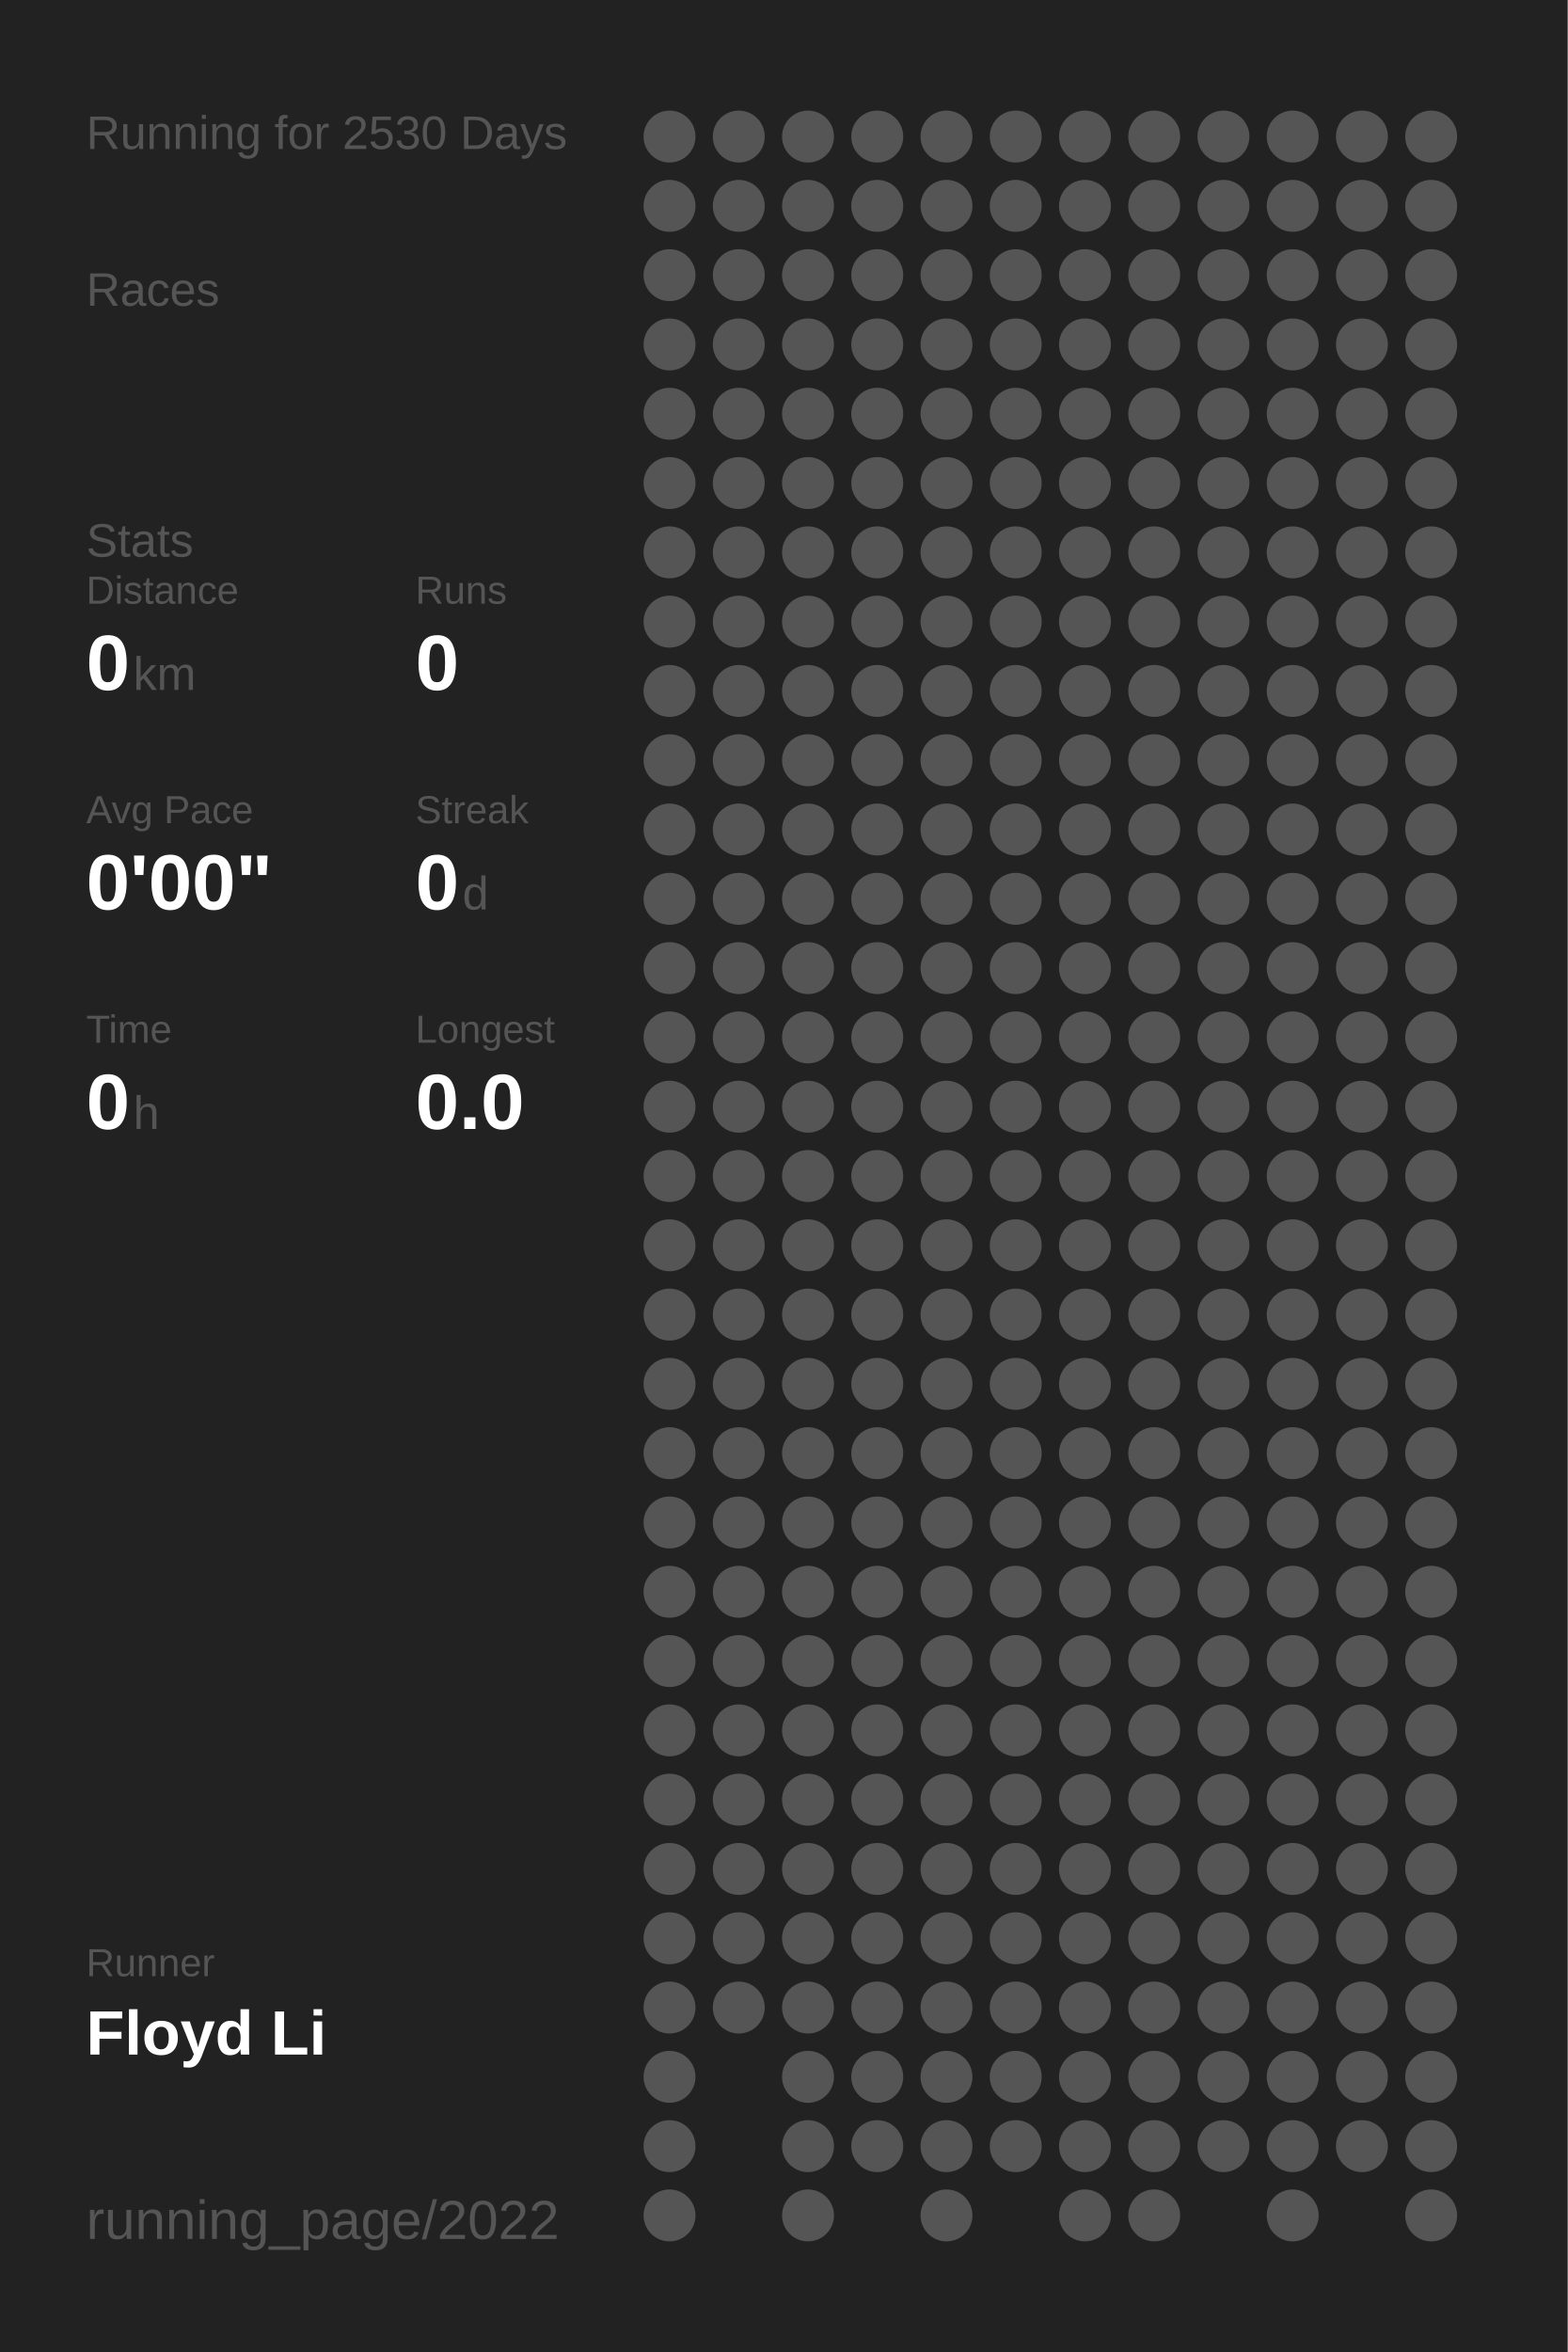
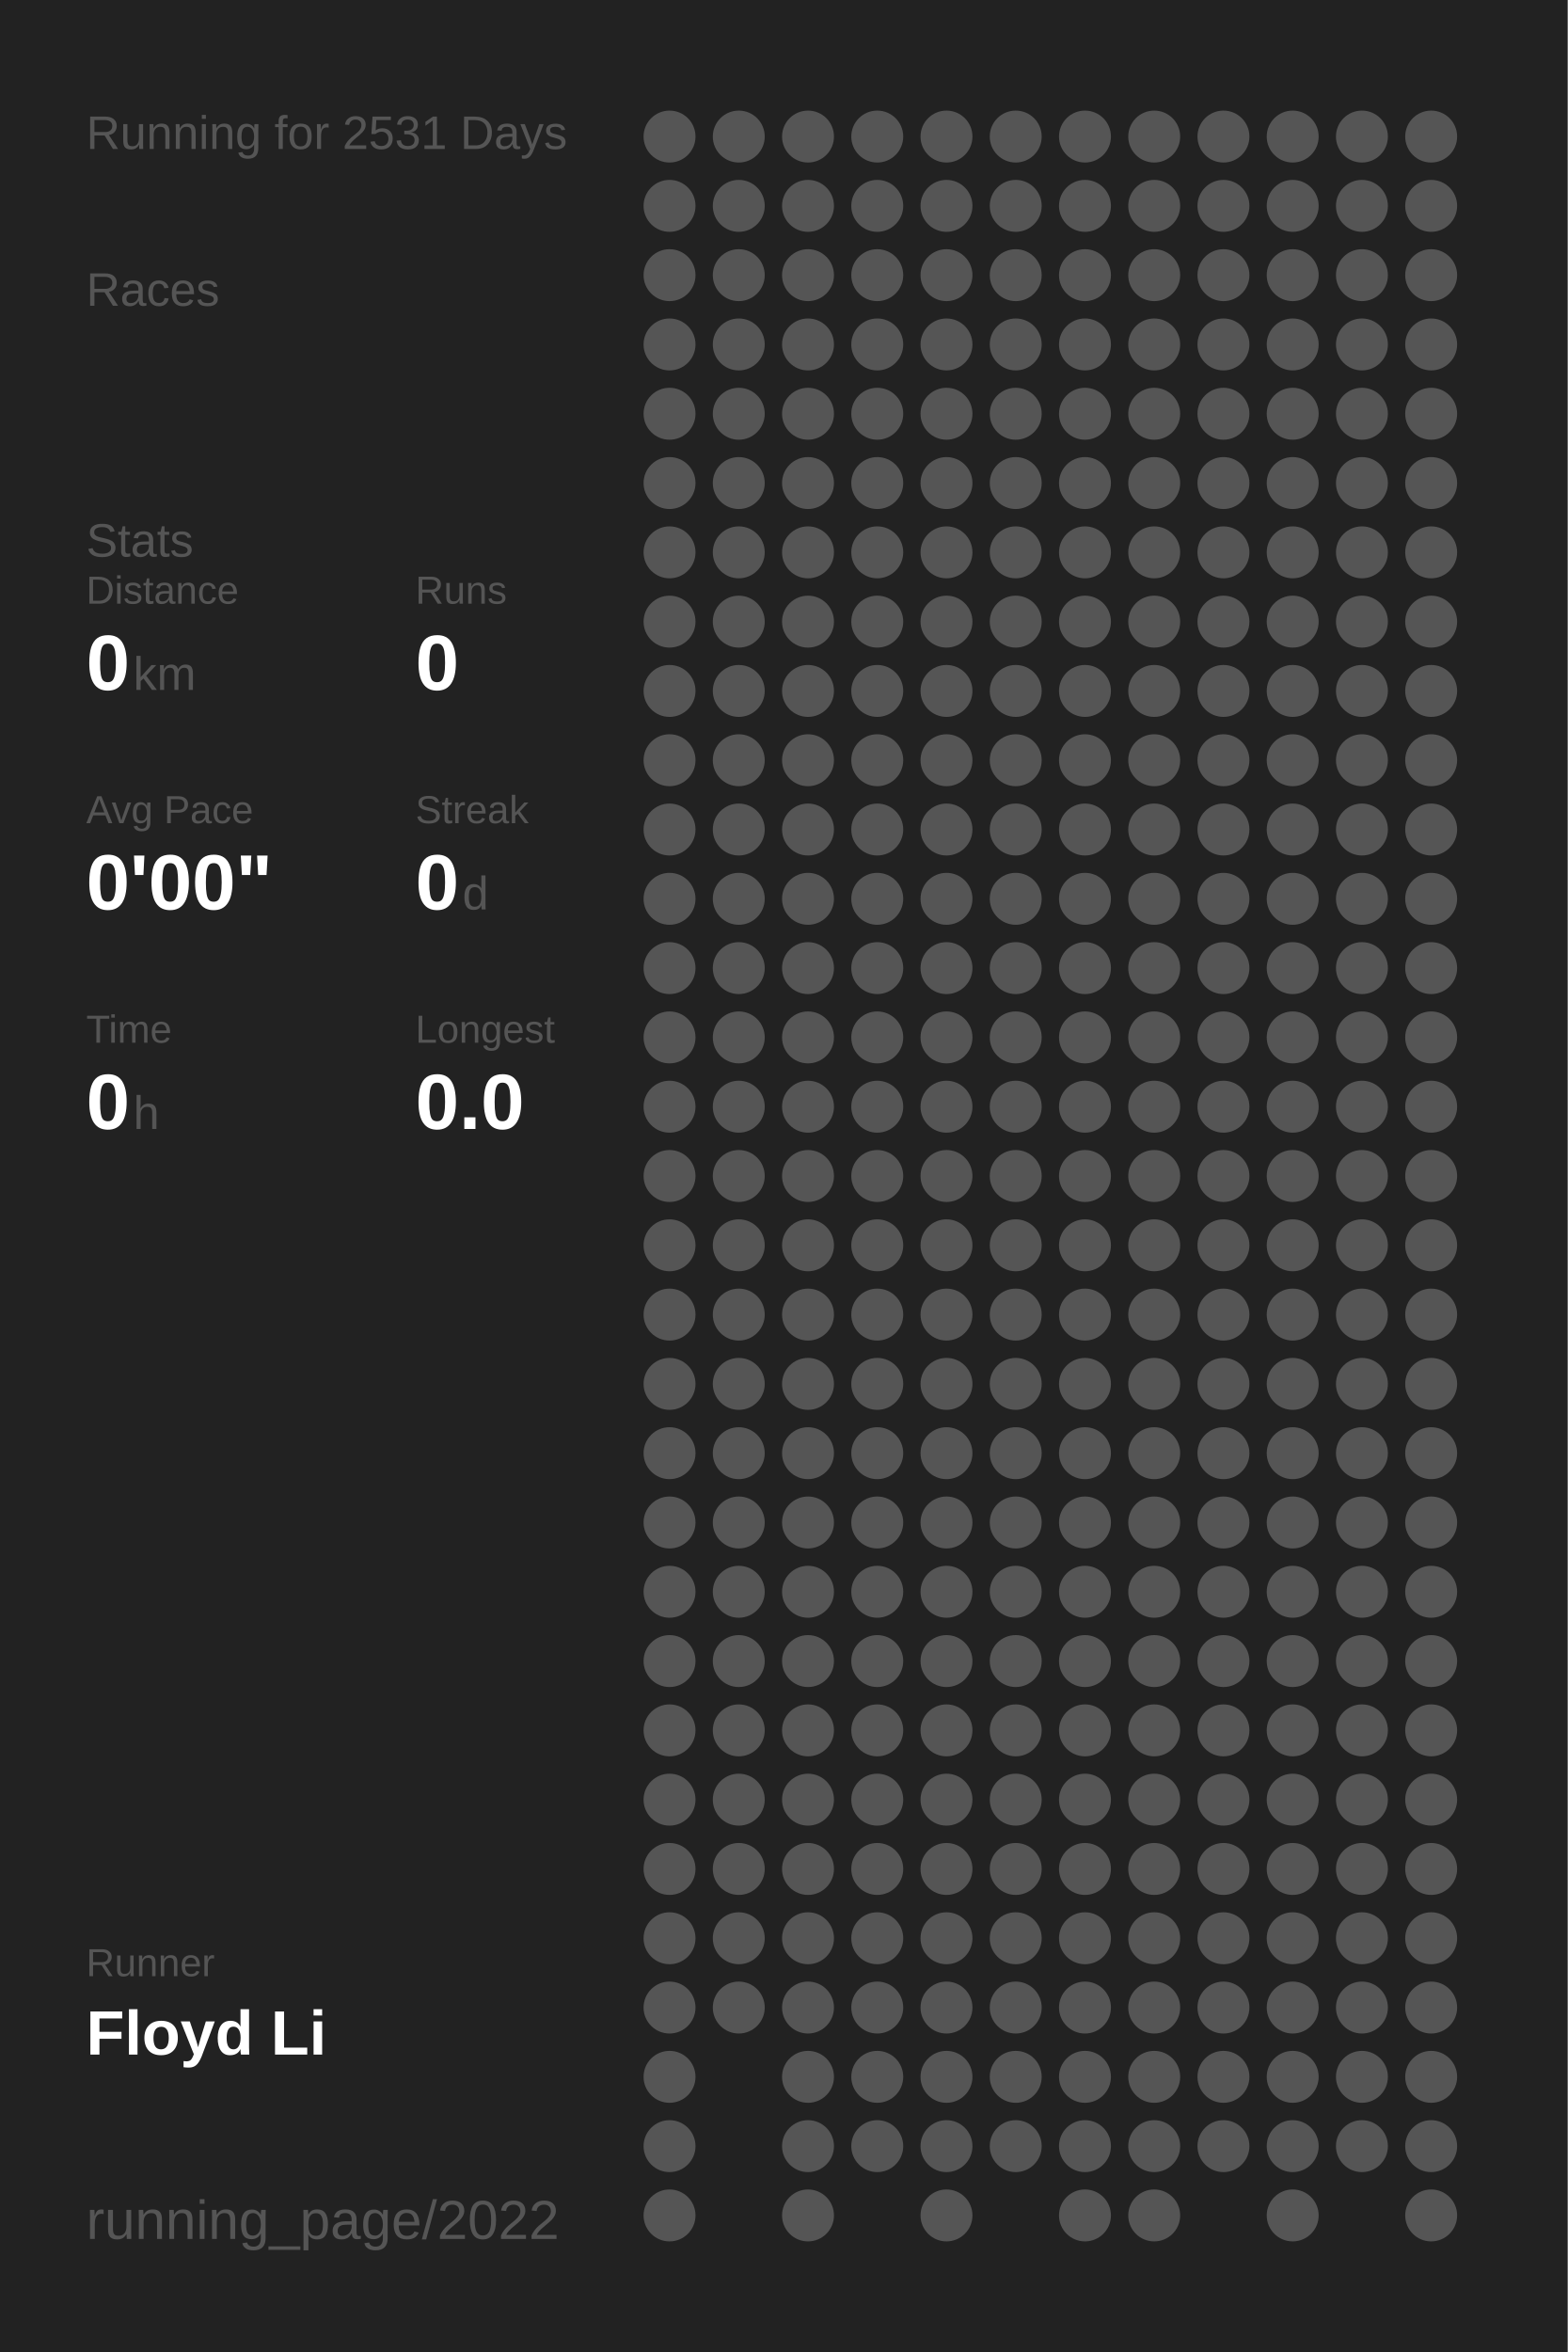
<svg xmlns="http://www.w3.org/2000/svg" baseProfile="full" height="300mm" version="1.1" viewBox="0,0,200,300" width="200mm">
  <defs />
  <rect fill="#222222" height="300" width="200" x="0" y="0" />
-   <text fill="#555555" style="font-size:6px; font-family:Arial;" x="11" y="19">Running for 2530 Days</text>
+   <text fill="#555555" style="font-size:6px; font-family:Arial;" x="11" y="19">Running for 2531 Days</text>
  <text fill="#555555" style="font-size:6px; font-family:Arial;" x="11" y="39">Races</text>
  <text fill="#555555" style="font-size:6px; font-family:Arial;" x="11" y="71">Stats</text>
  <text fill="#555555" style="font-size:5px; font-family:Arial;" x="11" y="77">Distance</text>
  <text fill="#FFFFFF" style="font-size:10px; font-family:Arial; font-weight:bold;" x="11" y="88">0</text>
  <text fill="#555555" style="font-size:6px; font-family:Arial;" x="17" y="88">km</text>
  <text fill="#555555" style="font-size:5px; font-family:Arial;" x="53" y="77">Runs</text>
  <text fill="#FFFFFF" style="font-size:10px; font-family:Arial; font-weight:bold;" x="53" y="88">0</text>
  <text fill="#555555" style="font-size:5px; font-family:Arial;" x="11" y="105">Avg Pace</text>
  <text fill="#FFFFFF" style="font-size:10px; font-family:Arial; font-weight:bold;" x="11" y="116">0'00"</text>
  <text fill="#555555" style="font-size:5px; font-family:Arial;" x="53" y="105">Streak</text>
  <text fill="#FFFFFF" style="font-size:10px; font-family:Arial; font-weight:bold;" x="53" y="116">0</text>
  <text fill="#555555" style="font-size:6px; font-family:Arial;" x="59" y="116">d</text>
  <text fill="#555555" style="font-size:5px; font-family:Arial;" x="11" y="133">Time</text>
  <text fill="#FFFFFF" style="font-size:10px; font-family:Arial; font-weight:bold;" x="11" y="144">0</text>
  <text fill="#555555" style="font-size:6px; font-family:Arial;" x="17" y="144">h</text>
  <text fill="#555555" style="font-size:5px; font-family:Arial;" x="53" y="133">Longest</text>
  <text fill="#FFFFFF" style="font-size:10px; font-family:Arial; font-weight:bold;" x="53" y="144">0.0</text>
  <text fill="#555555" style="font-size:5px; font-family:Arial;" x="11" y="252.065">Runner</text>
  <text fill="#FFFFFF" style="font-size:8px; font-family:Arial; font-weight:bold;" x="11" y="262.065">Floyd Li</text>
  <text fill="#555555" style="font-size:7px; font-family:Arial;" x="11" y="285.581">running_page/2022</text>
  <circle cx="85.417" cy="17.419" fill="#555555" r="3.312" />
  <circle cx="85.417" cy="26.258" fill="#555555" r="3.312" />
  <circle cx="85.417" cy="35.097" fill="#555555" r="3.312" />
  <circle cx="85.417" cy="43.935" fill="#555555" r="3.312" />
  <circle cx="85.417" cy="52.774" fill="#555555" r="3.312" />
  <circle cx="85.417" cy="61.613" fill="#555555" r="3.312" />
  <circle cx="85.417" cy="70.452" fill="#555555" r="3.312" />
  <circle cx="85.417" cy="79.29" fill="#555555" r="3.312" />
  <circle cx="85.417" cy="88.129" fill="#555555" r="3.312" />
  <circle cx="85.417" cy="96.968" fill="#555555" r="3.312" />
  <circle cx="85.417" cy="105.806" fill="#555555" r="3.312" />
  <circle cx="85.417" cy="114.645" fill="#555555" r="3.312" />
  <circle cx="85.417" cy="123.484" fill="#555555" r="3.312" />
  <circle cx="85.417" cy="132.323" fill="#555555" r="3.312" />
  <circle cx="85.417" cy="141.161" fill="#555555" r="3.312" />
  <circle cx="85.417" cy="150" fill="#555555" r="3.312" />
  <circle cx="85.417" cy="158.839" fill="#555555" r="3.312" />
  <circle cx="85.417" cy="167.677" fill="#555555" r="3.312" />
  <circle cx="85.417" cy="176.516" fill="#555555" r="3.312" />
  <circle cx="85.417" cy="185.355" fill="#555555" r="3.312" />
  <circle cx="85.417" cy="194.194" fill="#555555" r="3.312" />
  <circle cx="85.417" cy="203.032" fill="#555555" r="3.312" />
  <circle cx="85.417" cy="211.871" fill="#555555" r="3.312" />
  <circle cx="85.417" cy="220.71" fill="#555555" r="3.312" />
  <circle cx="85.417" cy="229.548" fill="#555555" r="3.312" />
  <circle cx="85.417" cy="238.387" fill="#555555" r="3.312" />
  <circle cx="85.417" cy="247.226" fill="#555555" r="3.312" />
  <circle cx="85.417" cy="256.065" fill="#555555" r="3.312" />
  <circle cx="85.417" cy="264.903" fill="#555555" r="3.312" />
  <circle cx="85.417" cy="273.742" fill="#555555" r="3.312" />
  <circle cx="85.417" cy="282.581" fill="#555555" r="3.312" />
  <circle cx="94.25" cy="17.419" fill="#555555" r="3.312" />
  <circle cx="94.25" cy="26.258" fill="#555555" r="3.312" />
  <circle cx="94.25" cy="35.097" fill="#555555" r="3.312" />
  <circle cx="94.25" cy="43.935" fill="#555555" r="3.312" />
  <circle cx="94.25" cy="52.774" fill="#555555" r="3.312" />
  <circle cx="94.25" cy="61.613" fill="#555555" r="3.312" />
  <circle cx="94.25" cy="70.452" fill="#555555" r="3.312" />
  <circle cx="94.25" cy="79.29" fill="#555555" r="3.312" />
  <circle cx="94.25" cy="88.129" fill="#555555" r="3.312" />
  <circle cx="94.25" cy="96.968" fill="#555555" r="3.312" />
  <circle cx="94.25" cy="105.806" fill="#555555" r="3.312" />
  <circle cx="94.25" cy="114.645" fill="#555555" r="3.312" />
  <circle cx="94.25" cy="123.484" fill="#555555" r="3.312" />
  <circle cx="94.25" cy="132.323" fill="#555555" r="3.312" />
  <circle cx="94.25" cy="141.161" fill="#555555" r="3.312" />
  <circle cx="94.25" cy="150" fill="#555555" r="3.312" />
  <circle cx="94.25" cy="158.839" fill="#555555" r="3.312" />
  <circle cx="94.25" cy="167.677" fill="#555555" r="3.312" />
  <circle cx="94.25" cy="176.516" fill="#555555" r="3.312" />
  <circle cx="94.25" cy="185.355" fill="#555555" r="3.312" />
  <circle cx="94.25" cy="194.194" fill="#555555" r="3.312" />
  <circle cx="94.25" cy="203.032" fill="#555555" r="3.312" />
  <circle cx="94.25" cy="211.871" fill="#555555" r="3.312" />
  <circle cx="94.25" cy="220.71" fill="#555555" r="3.312" />
  <circle cx="94.25" cy="229.548" fill="#555555" r="3.312" />
  <circle cx="94.25" cy="238.387" fill="#555555" r="3.312" />
  <circle cx="94.25" cy="247.226" fill="#555555" r="3.312" />
  <circle cx="94.25" cy="256.065" fill="#555555" r="3.312" />
  <circle cx="103.083" cy="17.419" fill="#555555" r="3.312" />
  <circle cx="103.083" cy="26.258" fill="#555555" r="3.312" />
  <circle cx="103.083" cy="35.097" fill="#555555" r="3.312" />
  <circle cx="103.083" cy="43.935" fill="#555555" r="3.312" />
  <circle cx="103.083" cy="52.774" fill="#555555" r="3.312" />
  <circle cx="103.083" cy="61.613" fill="#555555" r="3.312" />
  <circle cx="103.083" cy="70.452" fill="#555555" r="3.312" />
  <circle cx="103.083" cy="79.29" fill="#555555" r="3.312" />
  <circle cx="103.083" cy="88.129" fill="#555555" r="3.312" />
  <circle cx="103.083" cy="96.968" fill="#555555" r="3.312" />
  <circle cx="103.083" cy="105.806" fill="#555555" r="3.312" />
  <circle cx="103.083" cy="114.645" fill="#555555" r="3.312" />
  <circle cx="103.083" cy="123.484" fill="#555555" r="3.312" />
  <circle cx="103.083" cy="132.323" fill="#555555" r="3.312" />
  <circle cx="103.083" cy="141.161" fill="#555555" r="3.312" />
  <circle cx="103.083" cy="150" fill="#555555" r="3.312" />
  <circle cx="103.083" cy="158.839" fill="#555555" r="3.312" />
  <circle cx="103.083" cy="167.677" fill="#555555" r="3.312" />
  <circle cx="103.083" cy="176.516" fill="#555555" r="3.312" />
  <circle cx="103.083" cy="185.355" fill="#555555" r="3.312" />
  <circle cx="103.083" cy="194.194" fill="#555555" r="3.312" />
  <circle cx="103.083" cy="203.032" fill="#555555" r="3.312" />
  <circle cx="103.083" cy="211.871" fill="#555555" r="3.312" />
  <circle cx="103.083" cy="220.71" fill="#555555" r="3.312" />
  <circle cx="103.083" cy="229.548" fill="#555555" r="3.312" />
  <circle cx="103.083" cy="238.387" fill="#555555" r="3.312" />
  <circle cx="103.083" cy="247.226" fill="#555555" r="3.312" />
  <circle cx="103.083" cy="256.065" fill="#555555" r="3.312" />
  <circle cx="103.083" cy="264.903" fill="#555555" r="3.312" />
  <circle cx="103.083" cy="273.742" fill="#555555" r="3.312" />
  <circle cx="103.083" cy="282.581" fill="#555555" r="3.312" />
  <circle cx="111.917" cy="17.419" fill="#555555" r="3.312" />
  <circle cx="111.917" cy="26.258" fill="#555555" r="3.312" />
  <circle cx="111.917" cy="35.097" fill="#555555" r="3.312" />
  <circle cx="111.917" cy="43.935" fill="#555555" r="3.312" />
  <circle cx="111.917" cy="52.774" fill="#555555" r="3.312" />
  <circle cx="111.917" cy="61.613" fill="#555555" r="3.312" />
  <circle cx="111.917" cy="70.452" fill="#555555" r="3.312" />
  <circle cx="111.917" cy="79.29" fill="#555555" r="3.312" />
  <circle cx="111.917" cy="88.129" fill="#555555" r="3.312" />
  <circle cx="111.917" cy="96.968" fill="#555555" r="3.312" />
  <circle cx="111.917" cy="105.806" fill="#555555" r="3.312" />
  <circle cx="111.917" cy="114.645" fill="#555555" r="3.312" />
  <circle cx="111.917" cy="123.484" fill="#555555" r="3.312" />
  <circle cx="111.917" cy="132.323" fill="#555555" r="3.312" />
  <circle cx="111.917" cy="141.161" fill="#555555" r="3.312" />
  <circle cx="111.917" cy="150" fill="#555555" r="3.312" />
  <circle cx="111.917" cy="158.839" fill="#555555" r="3.312" />
  <circle cx="111.917" cy="167.677" fill="#555555" r="3.312" />
  <circle cx="111.917" cy="176.516" fill="#555555" r="3.312" />
  <circle cx="111.917" cy="185.355" fill="#555555" r="3.312" />
  <circle cx="111.917" cy="194.194" fill="#555555" r="3.312" />
  <circle cx="111.917" cy="203.032" fill="#555555" r="3.312" />
  <circle cx="111.917" cy="211.871" fill="#555555" r="3.312" />
  <circle cx="111.917" cy="220.71" fill="#555555" r="3.312" />
  <circle cx="111.917" cy="229.548" fill="#555555" r="3.312" />
  <circle cx="111.917" cy="238.387" fill="#555555" r="3.312" />
  <circle cx="111.917" cy="247.226" fill="#555555" r="3.312" />
  <circle cx="111.917" cy="256.065" fill="#555555" r="3.312" />
  <circle cx="111.917" cy="264.903" fill="#555555" r="3.312" />
  <circle cx="111.917" cy="273.742" fill="#555555" r="3.312" />
  <circle cx="120.75" cy="17.419" fill="#555555" r="3.312" />
  <circle cx="120.75" cy="26.258" fill="#555555" r="3.312" />
  <circle cx="120.75" cy="35.097" fill="#555555" r="3.312" />
  <circle cx="120.75" cy="43.935" fill="#555555" r="3.312" />
  <circle cx="120.75" cy="52.774" fill="#555555" r="3.312" />
  <circle cx="120.75" cy="61.613" fill="#555555" r="3.312" />
  <circle cx="120.75" cy="70.452" fill="#555555" r="3.312" />
  <circle cx="120.75" cy="79.29" fill="#555555" r="3.312" />
  <circle cx="120.75" cy="88.129" fill="#555555" r="3.312" />
  <circle cx="120.75" cy="96.968" fill="#555555" r="3.312" />
  <circle cx="120.75" cy="105.806" fill="#555555" r="3.312" />
  <circle cx="120.75" cy="114.645" fill="#555555" r="3.312" />
  <circle cx="120.75" cy="123.484" fill="#555555" r="3.312" />
  <circle cx="120.75" cy="132.323" fill="#555555" r="3.312" />
  <circle cx="120.75" cy="141.161" fill="#555555" r="3.312" />
  <circle cx="120.75" cy="150" fill="#555555" r="3.312" />
  <circle cx="120.75" cy="158.839" fill="#555555" r="3.312" />
  <circle cx="120.75" cy="167.677" fill="#555555" r="3.312" />
  <circle cx="120.75" cy="176.516" fill="#555555" r="3.312" />
  <circle cx="120.75" cy="185.355" fill="#555555" r="3.312" />
  <circle cx="120.75" cy="194.194" fill="#555555" r="3.312" />
  <circle cx="120.75" cy="203.032" fill="#555555" r="3.312" />
  <circle cx="120.75" cy="211.871" fill="#555555" r="3.312" />
  <circle cx="120.75" cy="220.71" fill="#555555" r="3.312" />
  <circle cx="120.75" cy="229.548" fill="#555555" r="3.312" />
  <circle cx="120.75" cy="238.387" fill="#555555" r="3.312" />
  <circle cx="120.75" cy="247.226" fill="#555555" r="3.312" />
  <circle cx="120.75" cy="256.065" fill="#555555" r="3.312" />
  <circle cx="120.75" cy="264.903" fill="#555555" r="3.312" />
  <circle cx="120.75" cy="273.742" fill="#555555" r="3.312" />
  <circle cx="120.75" cy="282.581" fill="#555555" r="3.312" />
  <circle cx="129.583" cy="17.419" fill="#555555" r="3.312" />
  <circle cx="129.583" cy="26.258" fill="#555555" r="3.312" />
  <circle cx="129.583" cy="35.097" fill="#555555" r="3.312" />
  <circle cx="129.583" cy="43.935" fill="#555555" r="3.312" />
  <circle cx="129.583" cy="52.774" fill="#555555" r="3.312" />
  <circle cx="129.583" cy="61.613" fill="#555555" r="3.312" />
  <circle cx="129.583" cy="70.452" fill="#555555" r="3.312" />
  <circle cx="129.583" cy="79.29" fill="#555555" r="3.312" />
  <circle cx="129.583" cy="88.129" fill="#555555" r="3.312" />
  <circle cx="129.583" cy="96.968" fill="#555555" r="3.312" />
  <circle cx="129.583" cy="105.806" fill="#555555" r="3.312" />
  <circle cx="129.583" cy="114.645" fill="#555555" r="3.312" />
  <circle cx="129.583" cy="123.484" fill="#555555" r="3.312" />
  <circle cx="129.583" cy="132.323" fill="#555555" r="3.312" />
  <circle cx="129.583" cy="141.161" fill="#555555" r="3.312" />
  <circle cx="129.583" cy="150" fill="#555555" r="3.312" />
  <circle cx="129.583" cy="158.839" fill="#555555" r="3.312" />
  <circle cx="129.583" cy="167.677" fill="#555555" r="3.312" />
  <circle cx="129.583" cy="176.516" fill="#555555" r="3.312" />
  <circle cx="129.583" cy="185.355" fill="#555555" r="3.312" />
  <circle cx="129.583" cy="194.194" fill="#555555" r="3.312" />
  <circle cx="129.583" cy="203.032" fill="#555555" r="3.312" />
  <circle cx="129.583" cy="211.871" fill="#555555" r="3.312" />
  <circle cx="129.583" cy="220.71" fill="#555555" r="3.312" />
  <circle cx="129.583" cy="229.548" fill="#555555" r="3.312" />
  <circle cx="129.583" cy="238.387" fill="#555555" r="3.312" />
  <circle cx="129.583" cy="247.226" fill="#555555" r="3.312" />
  <circle cx="129.583" cy="256.065" fill="#555555" r="3.312" />
  <circle cx="129.583" cy="264.903" fill="#555555" r="3.312" />
  <circle cx="129.583" cy="273.742" fill="#555555" r="3.312" />
  <circle cx="138.417" cy="17.419" fill="#555555" r="3.312" />
  <circle cx="138.417" cy="26.258" fill="#555555" r="3.312" />
  <circle cx="138.417" cy="35.097" fill="#555555" r="3.312" />
  <circle cx="138.417" cy="43.935" fill="#555555" r="3.312" />
  <circle cx="138.417" cy="52.774" fill="#555555" r="3.312" />
  <circle cx="138.417" cy="61.613" fill="#555555" r="3.312" />
  <circle cx="138.417" cy="70.452" fill="#555555" r="3.312" />
  <circle cx="138.417" cy="79.29" fill="#555555" r="3.312" />
  <circle cx="138.417" cy="88.129" fill="#555555" r="3.312" />
  <circle cx="138.417" cy="96.968" fill="#555555" r="3.312" />
  <circle cx="138.417" cy="105.806" fill="#555555" r="3.312" />
  <circle cx="138.417" cy="114.645" fill="#555555" r="3.312" />
  <circle cx="138.417" cy="123.484" fill="#555555" r="3.312" />
  <circle cx="138.417" cy="132.323" fill="#555555" r="3.312" />
  <circle cx="138.417" cy="141.161" fill="#555555" r="3.312" />
  <circle cx="138.417" cy="150" fill="#555555" r="3.312" />
  <circle cx="138.417" cy="158.839" fill="#555555" r="3.312" />
  <circle cx="138.417" cy="167.677" fill="#555555" r="3.312" />
  <circle cx="138.417" cy="176.516" fill="#555555" r="3.312" />
  <circle cx="138.417" cy="185.355" fill="#555555" r="3.312" />
  <circle cx="138.417" cy="194.194" fill="#555555" r="3.312" />
  <circle cx="138.417" cy="203.032" fill="#555555" r="3.312" />
  <circle cx="138.417" cy="211.871" fill="#555555" r="3.312" />
  <circle cx="138.417" cy="220.71" fill="#555555" r="3.312" />
  <circle cx="138.417" cy="229.548" fill="#555555" r="3.312" />
  <circle cx="138.417" cy="238.387" fill="#555555" r="3.312" />
  <circle cx="138.417" cy="247.226" fill="#555555" r="3.312" />
  <circle cx="138.417" cy="256.065" fill="#555555" r="3.312" />
  <circle cx="138.417" cy="264.903" fill="#555555" r="3.312" />
  <circle cx="138.417" cy="273.742" fill="#555555" r="3.312" />
  <circle cx="138.417" cy="282.581" fill="#555555" r="3.312" />
  <circle cx="147.25" cy="17.419" fill="#555555" r="3.312" />
  <circle cx="147.25" cy="26.258" fill="#555555" r="3.312" />
  <circle cx="147.25" cy="35.097" fill="#555555" r="3.312" />
  <circle cx="147.25" cy="43.935" fill="#555555" r="3.312" />
  <circle cx="147.25" cy="52.774" fill="#555555" r="3.312" />
  <circle cx="147.25" cy="61.613" fill="#555555" r="3.312" />
  <circle cx="147.25" cy="70.452" fill="#555555" r="3.312" />
  <circle cx="147.25" cy="79.29" fill="#555555" r="3.312" />
  <circle cx="147.25" cy="88.129" fill="#555555" r="3.312" />
  <circle cx="147.25" cy="96.968" fill="#555555" r="3.312" />
  <circle cx="147.25" cy="105.806" fill="#555555" r="3.312" />
  <circle cx="147.25" cy="114.645" fill="#555555" r="3.312" />
  <circle cx="147.25" cy="123.484" fill="#555555" r="3.312" />
  <circle cx="147.25" cy="132.323" fill="#555555" r="3.312" />
  <circle cx="147.25" cy="141.161" fill="#555555" r="3.312" />
  <circle cx="147.25" cy="150" fill="#555555" r="3.312" />
  <circle cx="147.25" cy="158.839" fill="#555555" r="3.312" />
  <circle cx="147.25" cy="167.677" fill="#555555" r="3.312" />
  <circle cx="147.25" cy="176.516" fill="#555555" r="3.312" />
  <circle cx="147.25" cy="185.355" fill="#555555" r="3.312" />
  <circle cx="147.25" cy="194.194" fill="#555555" r="3.312" />
  <circle cx="147.25" cy="203.032" fill="#555555" r="3.312" />
  <circle cx="147.25" cy="211.871" fill="#555555" r="3.312" />
  <circle cx="147.25" cy="220.71" fill="#555555" r="3.312" />
  <circle cx="147.25" cy="229.548" fill="#555555" r="3.312" />
  <circle cx="147.25" cy="238.387" fill="#555555" r="3.312" />
  <circle cx="147.25" cy="247.226" fill="#555555" r="3.312" />
  <circle cx="147.25" cy="256.065" fill="#555555" r="3.312" />
  <circle cx="147.25" cy="264.903" fill="#555555" r="3.312" />
  <circle cx="147.25" cy="273.742" fill="#555555" r="3.312" />
  <circle cx="147.25" cy="282.581" fill="#555555" r="3.312" />
  <circle cx="156.083" cy="17.419" fill="#555555" r="3.312" />
  <circle cx="156.083" cy="26.258" fill="#555555" r="3.312" />
  <circle cx="156.083" cy="35.097" fill="#555555" r="3.312" />
  <circle cx="156.083" cy="43.935" fill="#555555" r="3.312" />
  <circle cx="156.083" cy="52.774" fill="#555555" r="3.312" />
  <circle cx="156.083" cy="61.613" fill="#555555" r="3.312" />
  <circle cx="156.083" cy="70.452" fill="#555555" r="3.312" />
  <circle cx="156.083" cy="79.29" fill="#555555" r="3.312" />
  <circle cx="156.083" cy="88.129" fill="#555555" r="3.312" />
  <circle cx="156.083" cy="96.968" fill="#555555" r="3.312" />
  <circle cx="156.083" cy="105.806" fill="#555555" r="3.312" />
  <circle cx="156.083" cy="114.645" fill="#555555" r="3.312" />
  <circle cx="156.083" cy="123.484" fill="#555555" r="3.312" />
  <circle cx="156.083" cy="132.323" fill="#555555" r="3.312" />
  <circle cx="156.083" cy="141.161" fill="#555555" r="3.312" />
  <circle cx="156.083" cy="150" fill="#555555" r="3.312" />
  <circle cx="156.083" cy="158.839" fill="#555555" r="3.312" />
  <circle cx="156.083" cy="167.677" fill="#555555" r="3.312" />
  <circle cx="156.083" cy="176.516" fill="#555555" r="3.312" />
  <circle cx="156.083" cy="185.355" fill="#555555" r="3.312" />
  <circle cx="156.083" cy="194.194" fill="#555555" r="3.312" />
  <circle cx="156.083" cy="203.032" fill="#555555" r="3.312" />
  <circle cx="156.083" cy="211.871" fill="#555555" r="3.312" />
  <circle cx="156.083" cy="220.71" fill="#555555" r="3.312" />
  <circle cx="156.083" cy="229.548" fill="#555555" r="3.312" />
  <circle cx="156.083" cy="238.387" fill="#555555" r="3.312" />
  <circle cx="156.083" cy="247.226" fill="#555555" r="3.312" />
  <circle cx="156.083" cy="256.065" fill="#555555" r="3.312" />
  <circle cx="156.083" cy="264.903" fill="#555555" r="3.312" />
  <circle cx="156.083" cy="273.742" fill="#555555" r="3.312" />
  <circle cx="164.917" cy="17.419" fill="#555555" r="3.312" />
  <circle cx="164.917" cy="26.258" fill="#555555" r="3.312" />
  <circle cx="164.917" cy="35.097" fill="#555555" r="3.312" />
  <circle cx="164.917" cy="43.935" fill="#555555" r="3.312" />
  <circle cx="164.917" cy="52.774" fill="#555555" r="3.312" />
  <circle cx="164.917" cy="61.613" fill="#555555" r="3.312" />
  <circle cx="164.917" cy="70.452" fill="#555555" r="3.312" />
  <circle cx="164.917" cy="79.29" fill="#555555" r="3.312" />
  <circle cx="164.917" cy="88.129" fill="#555555" r="3.312" />
  <circle cx="164.917" cy="96.968" fill="#555555" r="3.312" />
  <circle cx="164.917" cy="105.806" fill="#555555" r="3.312" />
  <circle cx="164.917" cy="114.645" fill="#555555" r="3.312" />
  <circle cx="164.917" cy="123.484" fill="#555555" r="3.312" />
  <circle cx="164.917" cy="132.323" fill="#555555" r="3.312" />
  <circle cx="164.917" cy="141.161" fill="#555555" r="3.312" />
  <circle cx="164.917" cy="150" fill="#555555" r="3.312" />
  <circle cx="164.917" cy="158.839" fill="#555555" r="3.312" />
  <circle cx="164.917" cy="167.677" fill="#555555" r="3.312" />
  <circle cx="164.917" cy="176.516" fill="#555555" r="3.312" />
  <circle cx="164.917" cy="185.355" fill="#555555" r="3.312" />
  <circle cx="164.917" cy="194.194" fill="#555555" r="3.312" />
  <circle cx="164.917" cy="203.032" fill="#555555" r="3.312" />
  <circle cx="164.917" cy="211.871" fill="#555555" r="3.312" />
  <circle cx="164.917" cy="220.71" fill="#555555" r="3.312" />
  <circle cx="164.917" cy="229.548" fill="#555555" r="3.312" />
  <circle cx="164.917" cy="238.387" fill="#555555" r="3.312" />
  <circle cx="164.917" cy="247.226" fill="#555555" r="3.312" />
  <circle cx="164.917" cy="256.065" fill="#555555" r="3.312" />
  <circle cx="164.917" cy="264.903" fill="#555555" r="3.312" />
  <circle cx="164.917" cy="273.742" fill="#555555" r="3.312" />
  <circle cx="164.917" cy="282.581" fill="#555555" r="3.312" />
  <circle cx="173.75" cy="17.419" fill="#555555" r="3.312" />
  <circle cx="173.75" cy="26.258" fill="#555555" r="3.312" />
  <circle cx="173.75" cy="35.097" fill="#555555" r="3.312" />
  <circle cx="173.75" cy="43.935" fill="#555555" r="3.312" />
  <circle cx="173.75" cy="52.774" fill="#555555" r="3.312" />
  <circle cx="173.75" cy="61.613" fill="#555555" r="3.312" />
  <circle cx="173.75" cy="70.452" fill="#555555" r="3.312" />
  <circle cx="173.75" cy="79.29" fill="#555555" r="3.312" />
  <circle cx="173.75" cy="88.129" fill="#555555" r="3.312" />
  <circle cx="173.75" cy="96.968" fill="#555555" r="3.312" />
  <circle cx="173.75" cy="105.806" fill="#555555" r="3.312" />
  <circle cx="173.75" cy="114.645" fill="#555555" r="3.312" />
  <circle cx="173.75" cy="123.484" fill="#555555" r="3.312" />
  <circle cx="173.75" cy="132.323" fill="#555555" r="3.312" />
  <circle cx="173.75" cy="141.161" fill="#555555" r="3.312" />
  <circle cx="173.75" cy="150" fill="#555555" r="3.312" />
  <circle cx="173.75" cy="158.839" fill="#555555" r="3.312" />
  <circle cx="173.75" cy="167.677" fill="#555555" r="3.312" />
  <circle cx="173.75" cy="176.516" fill="#555555" r="3.312" />
  <circle cx="173.75" cy="185.355" fill="#555555" r="3.312" />
  <circle cx="173.75" cy="194.194" fill="#555555" r="3.312" />
  <circle cx="173.75" cy="203.032" fill="#555555" r="3.312" />
  <circle cx="173.75" cy="211.871" fill="#555555" r="3.312" />
  <circle cx="173.75" cy="220.71" fill="#555555" r="3.312" />
  <circle cx="173.75" cy="229.548" fill="#555555" r="3.312" />
  <circle cx="173.75" cy="238.387" fill="#555555" r="3.312" />
  <circle cx="173.75" cy="247.226" fill="#555555" r="3.312" />
  <circle cx="173.75" cy="256.065" fill="#555555" r="3.312" />
  <circle cx="173.75" cy="264.903" fill="#555555" r="3.312" />
  <circle cx="173.75" cy="273.742" fill="#555555" r="3.312" />
  <circle cx="182.583" cy="17.419" fill="#555555" r="3.312" />
  <circle cx="182.583" cy="26.258" fill="#555555" r="3.312" />
  <circle cx="182.583" cy="35.097" fill="#555555" r="3.312" />
  <circle cx="182.583" cy="43.935" fill="#555555" r="3.312" />
  <circle cx="182.583" cy="52.774" fill="#555555" r="3.312" />
  <circle cx="182.583" cy="61.613" fill="#555555" r="3.312" />
  <circle cx="182.583" cy="70.452" fill="#555555" r="3.312" />
  <circle cx="182.583" cy="79.29" fill="#555555" r="3.312" />
  <circle cx="182.583" cy="88.129" fill="#555555" r="3.312" />
  <circle cx="182.583" cy="96.968" fill="#555555" r="3.312" />
  <circle cx="182.583" cy="105.806" fill="#555555" r="3.312" />
  <circle cx="182.583" cy="114.645" fill="#555555" r="3.312" />
  <circle cx="182.583" cy="123.484" fill="#555555" r="3.312" />
  <circle cx="182.583" cy="132.323" fill="#555555" r="3.312" />
  <circle cx="182.583" cy="141.161" fill="#555555" r="3.312" />
  <circle cx="182.583" cy="150" fill="#555555" r="3.312" />
  <circle cx="182.583" cy="158.839" fill="#555555" r="3.312" />
  <circle cx="182.583" cy="167.677" fill="#555555" r="3.312" />
  <circle cx="182.583" cy="176.516" fill="#555555" r="3.312" />
  <circle cx="182.583" cy="185.355" fill="#555555" r="3.312" />
  <circle cx="182.583" cy="194.194" fill="#555555" r="3.312" />
  <circle cx="182.583" cy="203.032" fill="#555555" r="3.312" />
  <circle cx="182.583" cy="211.871" fill="#555555" r="3.312" />
  <circle cx="182.583" cy="220.71" fill="#555555" r="3.312" />
  <circle cx="182.583" cy="229.548" fill="#555555" r="3.312" />
  <circle cx="182.583" cy="238.387" fill="#555555" r="3.312" />
  <circle cx="182.583" cy="247.226" fill="#555555" r="3.312" />
  <circle cx="182.583" cy="256.065" fill="#555555" r="3.312" />
  <circle cx="182.583" cy="264.903" fill="#555555" r="3.312" />
  <circle cx="182.583" cy="273.742" fill="#555555" r="3.312" />
  <circle cx="182.583" cy="282.581" fill="#555555" r="3.312" />
</svg>
